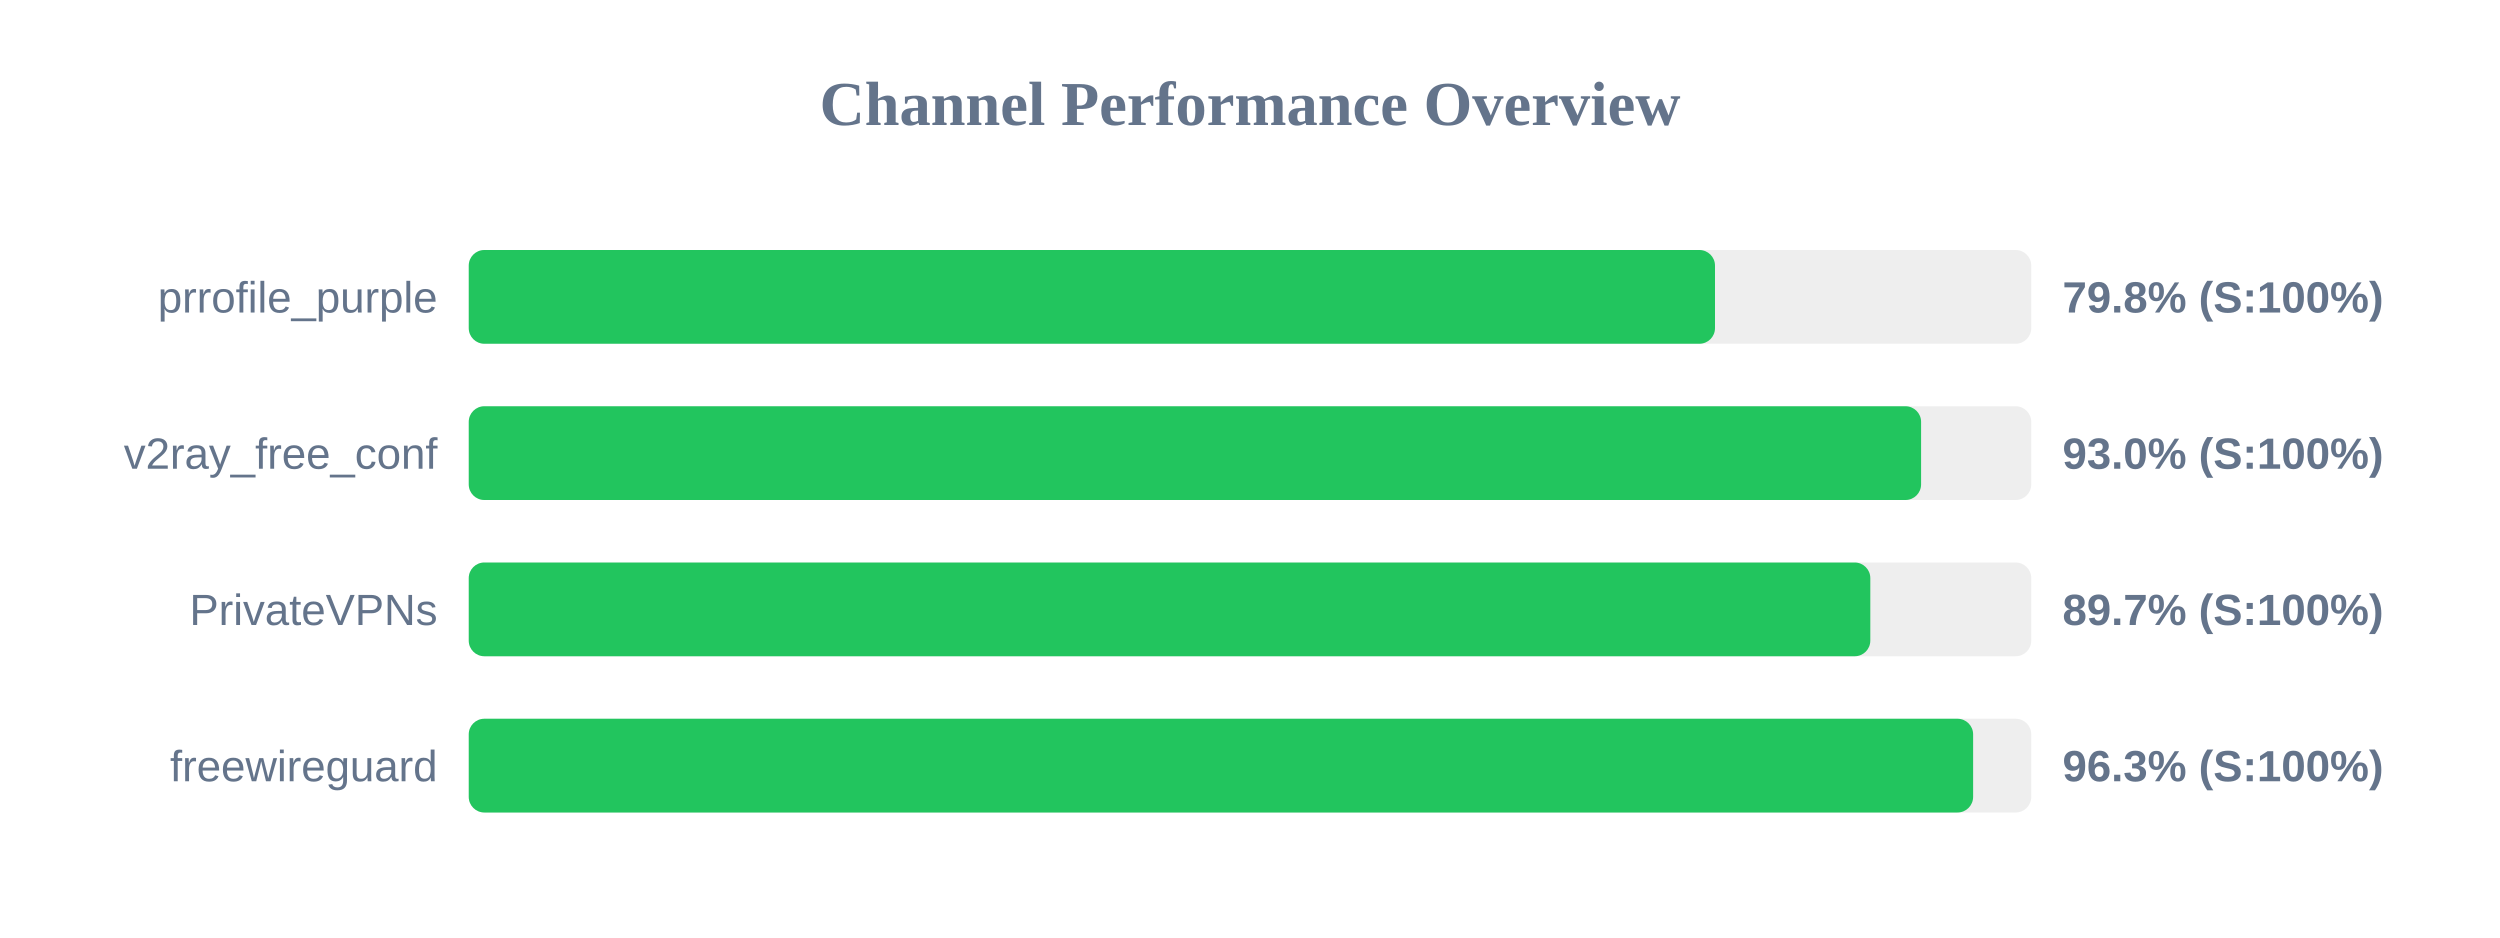
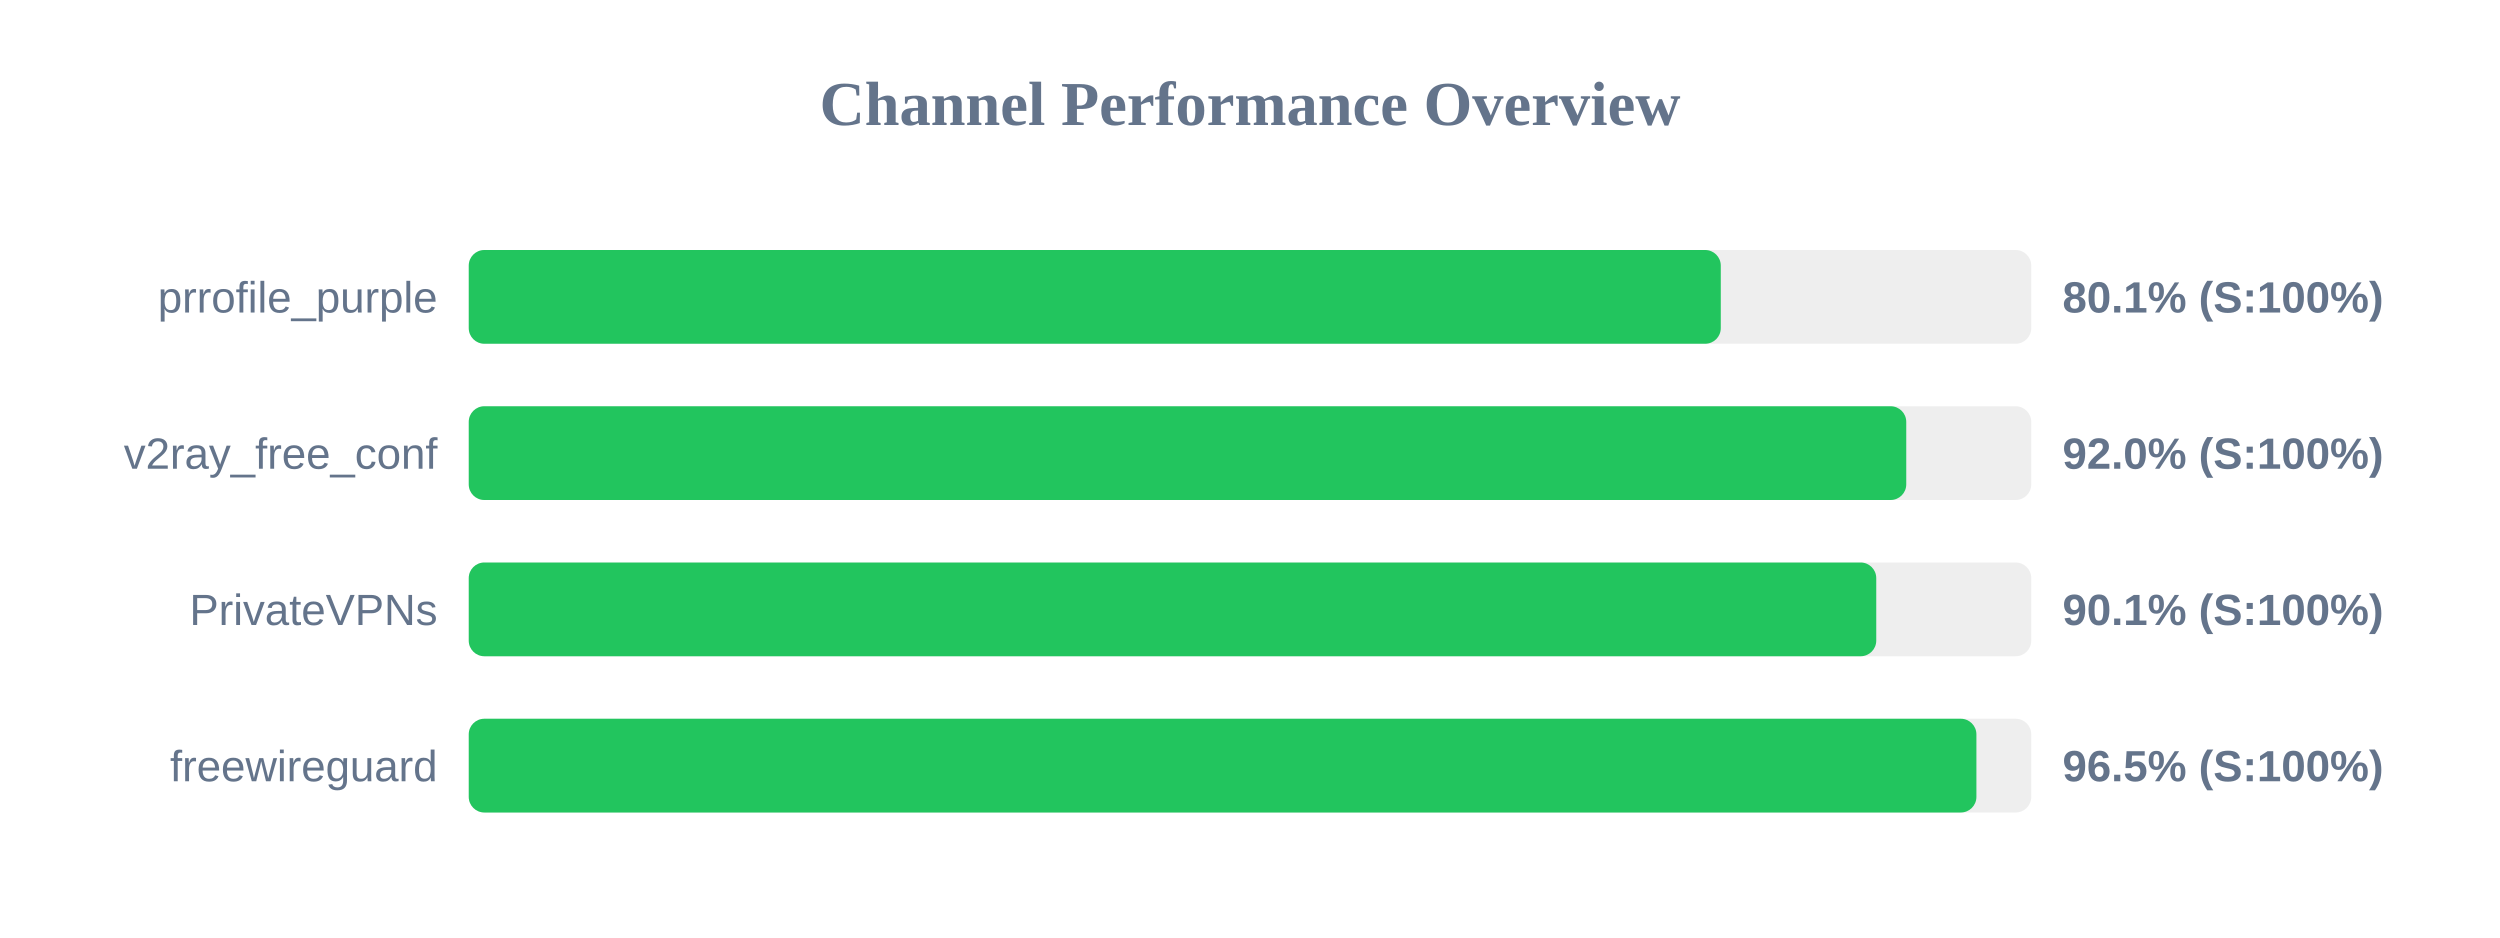
<svg xmlns="http://www.w3.org/2000/svg" width="800" height="300" version="1.1">
  <style>
        .row { font: 14px Arial; fill: #64748b; }
        .score { font: bold 14px Arial; fill: #64748b; }
    </style>
  <text x="400" y="40" text-anchor="middle" font-size="20px" font-weight="bold" fill="#64748b">Channel Performance Overview</text>
  <rect x="150" y="80" width="500" height="30" fill="#eee" rx="5" />
-   <rect x="150" y="80" width="398.8" height="30" fill="#22c55e" rx="5" />
+   <rect x="150" y="80" width="400.65" height="30" fill="#22c55e" rx="5" />
  <text x="140" y="100" text-anchor="end" class="row">prrofile_purple</text>
-   <text x="660" y="100" text-anchor="start" class="score">79.8% (S:100%)</text>
+   <text x="660" y="100" text-anchor="start" class="score">80.1% (S:100%)</text>
  <rect x="150" y="130" width="500" height="30" fill="#eee" rx="5" />
-   <rect x="150" y="130" width="464.75" height="30" fill="#22c55e" rx="5" />
+   <rect x="150" y="130" width="460.0" height="30" fill="#22c55e" rx="5" />
  <text x="140" y="150" text-anchor="end" class="row">v2ray_free_conf</text>
-   <text x="660" y="150" text-anchor="start" class="score">93.0% (S:100%)</text>
+   <text x="660" y="150" text-anchor="start" class="score">92.0% (S:100%)</text>
  <rect x="150" y="180" width="500" height="30" fill="#eee" rx="5" />
-   <rect x="150" y="180" width="448.5" height="30" fill="#22c55e" rx="5" />
+   <rect x="150" y="180" width="450.4" height="30" fill="#22c55e" rx="5" />
  <text x="140" y="200" text-anchor="end" class="row">PrivateVPNs</text>
-   <text x="660" y="200" text-anchor="start" class="score">89.7% (S:100%)</text>
+   <text x="660" y="200" text-anchor="start" class="score">90.1% (S:100%)</text>
  <rect x="150" y="230" width="500" height="30" fill="#eee" rx="5" />
-   <rect x="150" y="230" width="481.4" height="30" fill="#22c55e" rx="5" />
+   <rect x="150" y="230" width="482.45" height="30" fill="#22c55e" rx="5" />
  <text x="140" y="250" text-anchor="end" class="row">freewireguard</text>
-   <text x="660" y="250" text-anchor="start" class="score">96.3% (S:100%)</text>
+   <text x="660" y="250" text-anchor="start" class="score">96.5% (S:100%)</text>
</svg>
